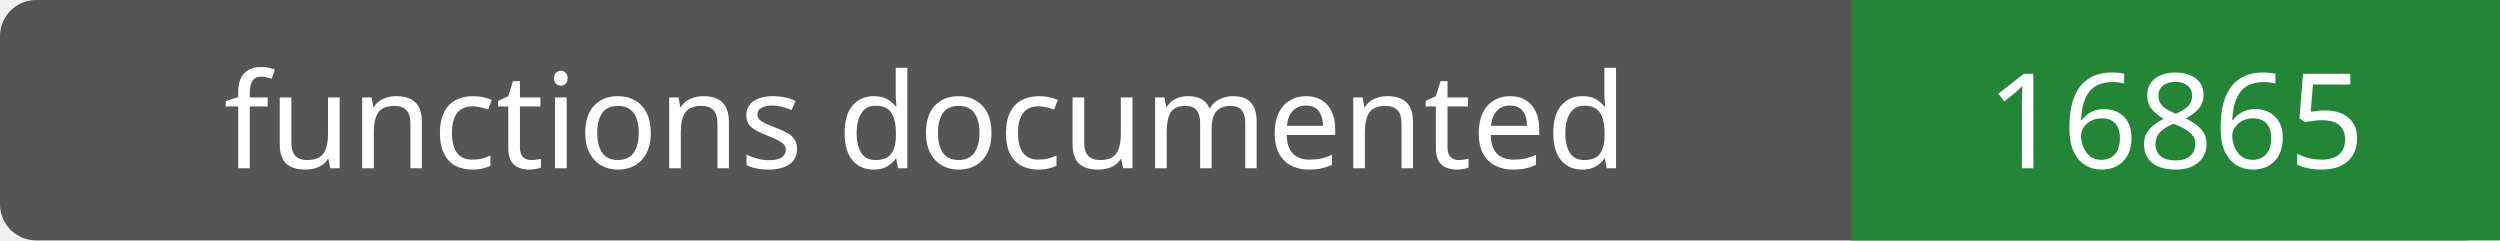
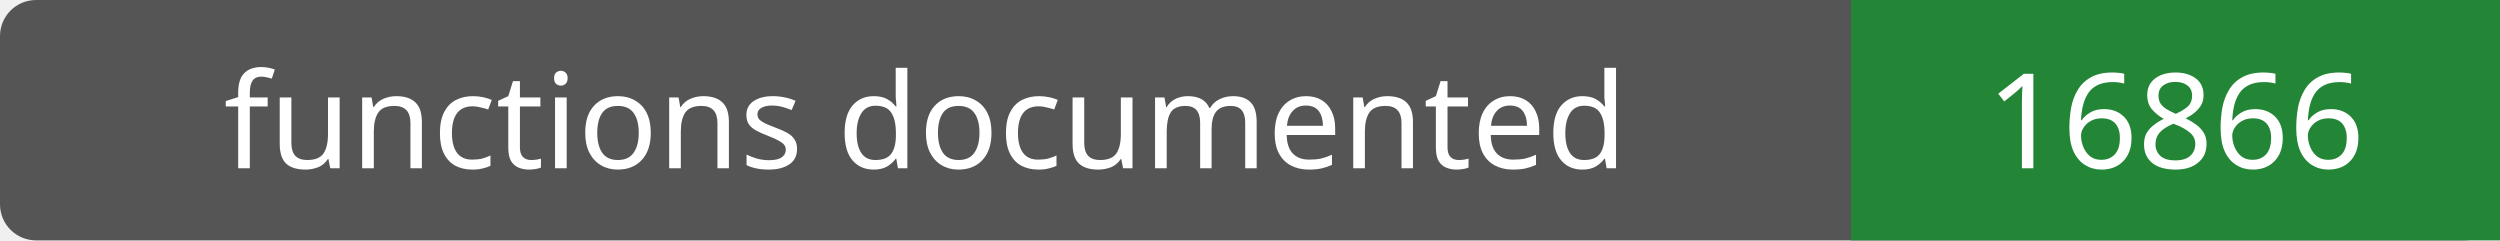
- <svg xmlns="http://www.w3.org/2000/svg" width="208" height="20" role="img" aria-label="functions documented: 16865">
+ <svg xmlns="http://www.w3.org/2000/svg" width="208" height="20" role="img" aria-label="functions documented: 16866">
  <rect width="208" height="20" rx="3" fill="#555" />
  <path fill="#238636" d="M154 0h54v20H154z" />
  <g fill="#fff" text-anchor="middle" font-family="Verdana,sans-serif" font-size="11">
    <text x="77.0" y="14">functions documented</text>
-     <text x="181.0" y="14">16865</text>
+     <text x="181.0" y="14">16866</text>
  </g>
</svg>
